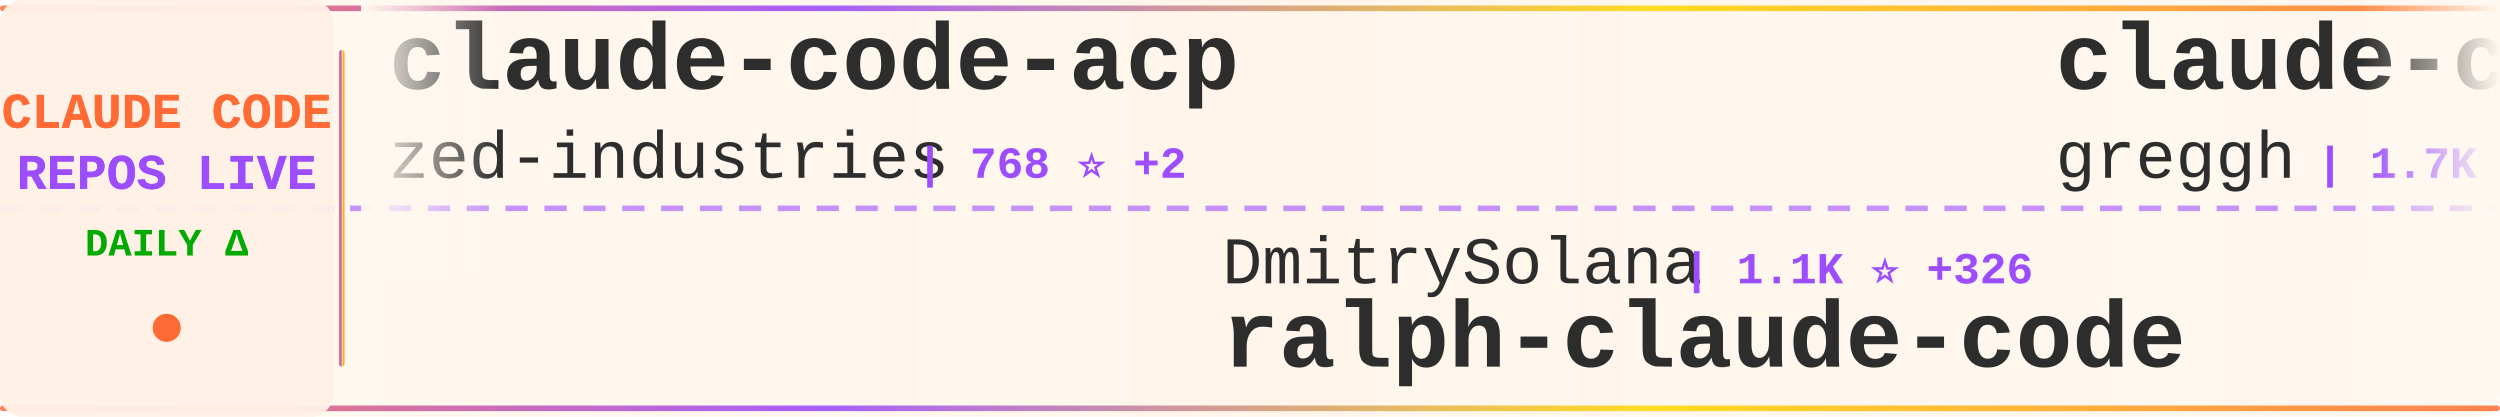
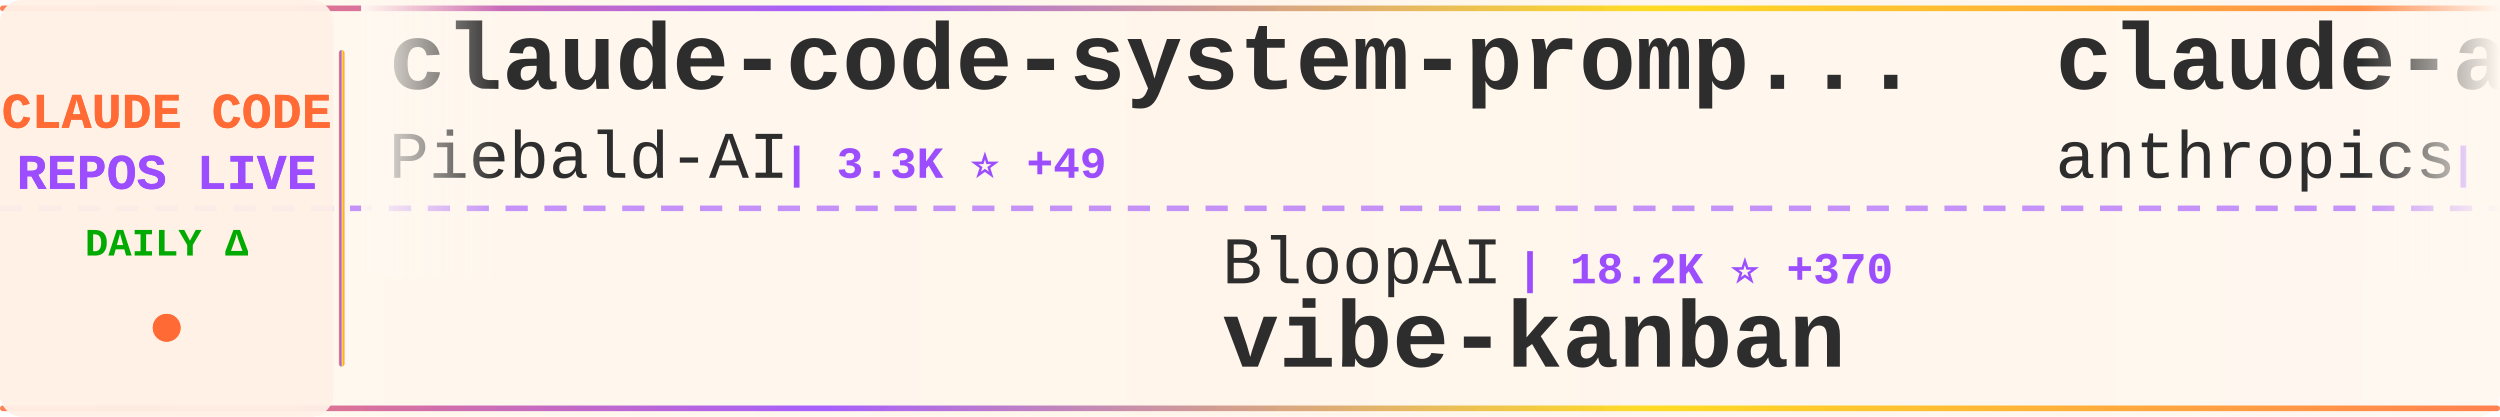
<svg xmlns="http://www.w3.org/2000/svg" width="900" height="150">
  <defs>
    <linearGradient id="tickerBg" x1="0%" y1="0%" x2="100%" y2="0%">
      <stop offset="0%" style="stop-color:#fff8f0;stop-opacity:0.98" />
      <stop offset="50%" style="stop-color:#fff5eb;stop-opacity:1" />
      <stop offset="100%" style="stop-color:#fff8f0;stop-opacity:0.98" />
    </linearGradient>
    <linearGradient id="borderGrad" x1="0%" y1="0%" x2="100%" y2="0%">
      <stop offset="0%" style="stop-color:#FF6B35;stop-opacity:0.85">
        <animate attributeName="stop-opacity" values="0.85;1;0.85" dur="2s" repeatCount="indefinite" />
      </stop>
      <stop offset="33%" style="stop-color:#9C4EFF;stop-opacity:0.9">
        <animate attributeName="stop-opacity" values="0.9;1;0.9" dur="2.2s" repeatCount="indefinite" />
      </stop>
      <stop offset="66%" style="stop-color:#FFD700;stop-opacity:0.85">
        <animate attributeName="stop-opacity" values="0.85;1;0.85" dur="1.8s" repeatCount="indefinite" />
      </stop>
      <stop offset="100%" style="stop-color:#FF6B35;stop-opacity:0.85">
        <animate attributeName="stop-opacity" values="0.85;1;0.85" dur="2s" repeatCount="indefinite" />
      </stop>
    </linearGradient>
    <filter id="textGlow">
      <feGaussianBlur stdDeviation="0.15" result="coloredBlur" />
      <feMerge>
        <feMergeNode in="coloredBlur" />
        <feMergeNode in="SourceGraphic" />
      </feMerge>
    </filter>
    <filter id="metricGlow">
      <feGaussianBlur stdDeviation="0.2" result="coloredBlur" />
      <feMerge>
        <feMergeNode in="coloredBlur" />
        <feMergeNode in="SourceGraphic" />
      </feMerge>
    </filter>
    <linearGradient id="leftFade" x1="0%" y1="0%" x2="100%" y2="0%">
      <stop offset="0%" style="stop-color:#fff8f0;stop-opacity:1" />
      <stop offset="100%" style="stop-color:#fff8f0;stop-opacity:0" />
    </linearGradient>
    <linearGradient id="rightFade" x1="0%" y1="0%" x2="100%" y2="0%">
      <stop offset="0%" style="stop-color:#fff8f0;stop-opacity:0" />
      <stop offset="100%" style="stop-color:#fff8f0;stop-opacity:1" />
    </linearGradient>
  </defs>
  <rect width="900" height="150" fill="url(#tickerBg)" rx="8" />
  <rect x="0" y="2" width="900" height="2" fill="url(#borderGrad)" rx="1" />
  <rect x="0" y="146" width="900" height="2" fill="url(#borderGrad)" rx="1" />
  <line x1="0" y1="75" x2="900" y2="75" stroke="#9C4EFF" stroke-width="2" stroke-dasharray="8 6" opacity="0.6" />
  <rect x="0" y="0" width="120" height="150" fill="#fff0e6" opacity="0.95" rx="8" />
  <text x="60" y="46" font-family="'Courier New', monospace" font-size="18" font-weight="bold" fill="#FF6B35" text-anchor="middle" filter="url(#textGlow)">
    CLAUDE CODE
  </text>
  <text x="60" y="68" font-family="'Courier New', monospace" font-size="18" font-weight="bold" fill="#9C4EFF" text-anchor="middle" filter="url(#textGlow)">
    REPOS LIVE
  </text>
  <text x="60" y="92" font-family="'Courier New', monospace" font-size="14" font-weight="bold" fill="#00aa00" text-anchor="middle">
    DAILY Δ
  </text>
  <circle cx="60" cy="118" r="5" fill="#FF6B35" filter="url(#metricGlow)">
    <animate attributeName="r" values="4;6;4" dur="1.5s" repeatCount="indefinite" />
    <animate attributeName="opacity" values="0.6;1;0.6" dur="1.5s" repeatCount="indefinite" />
  </circle>
  <rect x="122" y="18" width="2" height="114" fill="url(#borderGrad)" rx="1" />
  <clipPath id="tickerClip">
    <rect x="130" y="0" width="770" height="150" />
  </clipPath>
  <g clip-path="url(#tickerClip)">
    <g id="tickerItems">
      <animateTransform attributeName="transform" attributeType="XML" type="translate" from="0 0" to="-3000 0" dur="54s" repeatCount="indefinite" />
      <g transform="translate(0, 0)">
-         <text x="140" y="32" font-family="'Courier New', monospace" font-size="34" font-weight="bold" fill="#2d2d2d">claude-code-acp</text>
-         <text x="140" y="64" font-family="'Courier New', monospace" font-size="24" font-weight="normal" fill="#2d2d2d" opacity="1.0">zed-industries</text>
-         <text x="330" y="64" font-family="'Courier New', monospace" font-size="16" font-weight="bold" fill="#9C4EFF"> | 768 ⭐ +2</text>
+         <text x="140" y="32" font-family="'Courier New', monospace" font-size="34" font-weight="bold" fill="#2d2d2d">claude-code-system-promp...</text>
+         <text x="140" y="64" font-family="'Courier New', monospace" font-size="24" font-weight="normal" fill="#2d2d2d" opacity="1.0">Piebald-AI</text>
+         <text x="282" y="64" font-family="'Courier New', monospace" font-size="16" font-weight="bold" fill="#9C4EFF"> | 3.3K ⭐ +49</text>
      </g>
      <g transform="translate(300, 0)">
-         <text x="140" y="102" font-family="'Courier New', monospace" font-size="24" font-weight="normal" fill="#2d2d2d" opacity="1.0">DmitrySolana</text>
-         <text x="306" y="102" font-family="'Courier New', monospace" font-size="16" font-weight="bold" fill="#9C4EFF"> | 1.1K ⭐ +326</text>
-         <text x="140" y="132" font-family="'Courier New', monospace" font-size="34" font-weight="bold" fill="#2d2d2d">ralph-claude-code</text>
+         <text x="140" y="102" font-family="'Courier New', monospace" font-size="24" font-weight="normal" fill="#2d2d2d" opacity="1.0">BloopAI</text>
+         <text x="246" y="102" font-family="'Courier New', monospace" font-size="16" font-weight="bold" fill="#9C4EFF"> | 18.2K ⭐ +370</text>
+         <text x="140" y="132" font-family="'Courier New', monospace" font-size="34" font-weight="bold" fill="#2d2d2d">vibe-kanban</text>
      </g>
      <g transform="translate(600, 0)">
-         <text x="140" y="32" font-family="'Courier New', monospace" font-size="34" font-weight="bold" fill="#2d2d2d">claude-code.nvim</text>
-         <text x="140" y="64" font-family="'Courier New', monospace" font-size="24" font-weight="normal" fill="#2d2d2d" opacity="1.0">greggh</text>
-         <text x="234" y="64" font-family="'Courier New', monospace" font-size="16" font-weight="bold" fill="#9C4EFF"> | 1.7K ⭐ +4</text>
+         <text x="140" y="32" font-family="'Courier New', monospace" font-size="34" font-weight="bold" fill="#2d2d2d">claude-agent-sdk-demos</text>
+         <text x="140" y="64" font-family="'Courier New', monospace" font-size="24" font-weight="normal" fill="#2d2d2d" opacity="1.0">anthropics</text>
+         <text x="282" y="64" font-family="'Courier New', monospace" font-size="16" font-weight="bold" fill="#9C4EFF"> | 1.2K ⭐ +9</text>
      </g>
      <g transform="translate(900, 0)">
-         <text x="140" y="102" font-family="'Courier New', monospace" font-size="24" font-weight="normal" fill="#2d2d2d" opacity="1.0">gurusup</text>
-         <text x="246" y="102" font-family="'Courier New', monospace" font-size="16" font-weight="bold" fill="#9C4EFF"> | 71 ⭐</text>
-         <text x="140" y="132" font-family="'Courier New', monospace" font-size="34" font-weight="bold" fill="#2d2d2d">claude-code-demo</text>
+         <text x="140" y="102" font-family="'Courier New', monospace" font-size="24" font-weight="normal" fill="#2d2d2d" opacity="1.0">andrepimenta</text>
+         <text x="306" y="102" font-family="'Courier New', monospace" font-size="16" font-weight="bold" fill="#9C4EFF"> | 976 ⭐</text>
+         <text x="140" y="132" font-family="'Courier New', monospace" font-size="34" font-weight="bold" fill="#2d2d2d">claude-code-chat</text>
      </g>
      <g transform="translate(1200, 0)">
-         <text x="140" y="32" font-family="'Courier New', monospace" font-size="34" font-weight="bold" fill="#2d2d2d">Claude-Code-Development-...</text>
-         <text x="140" y="64" font-family="'Courier New', monospace" font-size="24" font-weight="normal" fill="#2d2d2d" opacity="1.0">peterkrueck</text>
-         <text x="294" y="64" font-family="'Courier New', monospace" font-size="16" font-weight="bold" fill="#9C4EFF"> | 1.3K ⭐ +5</text>
+         <text x="140" y="32" font-family="'Courier New', monospace" font-size="34" font-weight="bold" fill="#2d2d2d">claude-skills</text>
+         <text x="140" y="64" font-family="'Courier New', monospace" font-size="24" font-weight="normal" fill="#2d2d2d" opacity="1.0">alirezarezvani</text>
+         <text x="330" y="64" font-family="'Courier New', monospace" font-size="16" font-weight="bold" fill="#9C4EFF"> | 1.1K ⭐ +120</text>
      </g>
      <g transform="translate(1500, 0)">
-         <text x="140" y="102" font-family="'Courier New', monospace" font-size="24" font-weight="normal" fill="#2d2d2d" opacity="1.0">anthropics</text>
-         <text x="282" y="102" font-family="'Courier New', monospace" font-size="16" font-weight="bold" fill="#9C4EFF"> | 4.3K ⭐ +22</text>
-         <text x="140" y="132" font-family="'Courier New', monospace" font-size="34" font-weight="bold" fill="#2d2d2d">claude-agent-sdk-python</text>
+         <text x="140" y="102" font-family="'Courier New', monospace" font-size="24" font-weight="normal" fill="#2d2d2d" opacity="1.0">superdesigndev</text>
+         <text x="330" y="102" font-family="'Courier New', monospace" font-size="16" font-weight="bold" fill="#9C4EFF"> | 5.8K ⭐ +4</text>
+         <text x="140" y="132" font-family="'Courier New', monospace" font-size="34" font-weight="bold" fill="#2d2d2d">superdesign</text>
      </g>
      <g transform="translate(1800, 0)">
-         <text x="140" y="32" font-family="'Courier New', monospace" font-size="34" font-weight="bold" fill="#2d2d2d">context7</text>
-         <text x="140" y="64" font-family="'Courier New', monospace" font-size="24" font-weight="normal" fill="#2d2d2d" opacity="1.0">upstash</text>
-         <text x="246" y="64" font-family="'Courier New', monospace" font-size="16" font-weight="bold" fill="#9C4EFF"> | 42.8K ⭐ +149</text>
+         <text x="140" y="32" font-family="'Courier New', monospace" font-size="34" font-weight="bold" fill="#2d2d2d">claude-code-action</text>
+         <text x="140" y="64" font-family="'Courier New', monospace" font-size="24" font-weight="normal" fill="#2d2d2d" opacity="1.0">anthropics</text>
+         <text x="282" y="64" font-family="'Courier New', monospace" font-size="16" font-weight="bold" fill="#9C4EFF"> | 5.2K ⭐ +20</text>
      </g>
      <g transform="translate(2100, 0)">
-         <text x="140" y="102" font-family="'Courier New', monospace" font-size="24" font-weight="normal" fill="#2d2d2d" opacity="1.0">ykdojo</text>
-         <text x="234" y="102" font-family="'Courier New', monospace" font-size="16" font-weight="bold" fill="#9C4EFF"> | 1.4K ⭐ +111</text>
-         <text x="140" y="132" font-family="'Courier New', monospace" font-size="34" font-weight="bold" fill="#2d2d2d">claude-code-tips</text>
+         <text x="140" y="102" font-family="'Courier New', monospace" font-size="24" font-weight="normal" fill="#2d2d2d" opacity="1.0">github</text>
+         <text x="234" y="102" font-family="'Courier New', monospace" font-size="16" font-weight="bold" fill="#9C4EFF"> | 64.1K ⭐ +304</text>
+         <text x="140" y="132" font-family="'Courier New', monospace" font-size="34" font-weight="bold" fill="#2d2d2d">spec-kit</text>
      </g>
      <g transform="translate(2400, 0)">
-         <text x="140" y="32" font-family="'Courier New', monospace" font-size="34" font-weight="bold" fill="#2d2d2d">Claude-Code-Communicatio...</text>
-         <text x="140" y="64" font-family="'Courier New', monospace" font-size="24" font-weight="normal" fill="#2d2d2d" opacity="1.0">nishimoto265</text>
-         <text x="306" y="64" font-family="'Courier New', monospace" font-size="16" font-weight="bold" fill="#9C4EFF"> | 477 ⭐ +1</text>
+         <text x="140" y="32" font-family="'Courier New', monospace" font-size="34" font-weight="bold" fill="#2d2d2d">opcode</text>
+         <text x="140" y="64" font-family="'Courier New', monospace" font-size="24" font-weight="normal" fill="#2d2d2d" opacity="1.0">winfunc</text>
+         <text x="246" y="64" font-family="'Courier New', monospace" font-size="16" font-weight="bold" fill="#9C4EFF"> | 20.1K ⭐ +29</text>
      </g>
      <g transform="translate(2700, 0)">
-         <text x="140" y="102" font-family="'Courier New', monospace" font-size="24" font-weight="normal" fill="#2d2d2d" opacity="1.0">numman-ali</text>
-         <text x="282" y="102" font-family="'Courier New', monospace" font-size="16" font-weight="bold" fill="#9C4EFF"> | 6.5K ⭐ +293</text>
-         <text x="140" y="132" font-family="'Courier New', monospace" font-size="34" font-weight="bold" fill="#2d2d2d">openskills</text>
+         <text x="140" y="102" font-family="'Courier New', monospace" font-size="24" font-weight="normal" fill="#2d2d2d" opacity="1.0">anthropics</text>
+         <text x="282" y="102" font-family="'Courier New', monospace" font-size="16" font-weight="bold" fill="#9C4EFF"> | 4.5K ⭐ +132</text>
+         <text x="140" y="132" font-family="'Courier New', monospace" font-size="34" font-weight="bold" fill="#2d2d2d">claude-plugins-official</text>
      </g>
      <g transform="translate(3000, 0)">
-         <text x="140" y="32" font-family="'Courier New', monospace" font-size="34" font-weight="bold" fill="#2d2d2d">claude-code-acp</text>
-         <text x="140" y="64" font-family="'Courier New', monospace" font-size="24" font-weight="normal" fill="#2d2d2d" opacity="1.0">zed-industries</text>
-         <text x="330" y="64" font-family="'Courier New', monospace" font-size="16" font-weight="bold" fill="#9C4EFF"> | 768 ⭐ +2</text>
+         <text x="140" y="32" font-family="'Courier New', monospace" font-size="34" font-weight="bold" fill="#2d2d2d">claude-code-system-promp...</text>
+         <text x="140" y="64" font-family="'Courier New', monospace" font-size="24" font-weight="normal" fill="#2d2d2d" opacity="1.0">Piebald-AI</text>
+         <text x="282" y="64" font-family="'Courier New', monospace" font-size="16" font-weight="bold" fill="#9C4EFF"> | 3.3K ⭐ +49</text>
      </g>
      <g transform="translate(3300, 0)">
-         <text x="140" y="102" font-family="'Courier New', monospace" font-size="24" font-weight="normal" fill="#2d2d2d" opacity="1.0">DmitrySolana</text>
-         <text x="306" y="102" font-family="'Courier New', monospace" font-size="16" font-weight="bold" fill="#9C4EFF"> | 1.1K ⭐ +326</text>
-         <text x="140" y="132" font-family="'Courier New', monospace" font-size="34" font-weight="bold" fill="#2d2d2d">ralph-claude-code</text>
+         <text x="140" y="102" font-family="'Courier New', monospace" font-size="24" font-weight="normal" fill="#2d2d2d" opacity="1.0">BloopAI</text>
+         <text x="246" y="102" font-family="'Courier New', monospace" font-size="16" font-weight="bold" fill="#9C4EFF"> | 18.2K ⭐ +370</text>
+         <text x="140" y="132" font-family="'Courier New', monospace" font-size="34" font-weight="bold" fill="#2d2d2d">vibe-kanban</text>
      </g>
      <g transform="translate(3600, 0)">
-         <text x="140" y="32" font-family="'Courier New', monospace" font-size="34" font-weight="bold" fill="#2d2d2d">claude-code.nvim</text>
-         <text x="140" y="64" font-family="'Courier New', monospace" font-size="24" font-weight="normal" fill="#2d2d2d" opacity="1.0">greggh</text>
-         <text x="234" y="64" font-family="'Courier New', monospace" font-size="16" font-weight="bold" fill="#9C4EFF"> | 1.7K ⭐ +4</text>
+         <text x="140" y="32" font-family="'Courier New', monospace" font-size="34" font-weight="bold" fill="#2d2d2d">claude-agent-sdk-demos</text>
+         <text x="140" y="64" font-family="'Courier New', monospace" font-size="24" font-weight="normal" fill="#2d2d2d" opacity="1.0">anthropics</text>
+         <text x="282" y="64" font-family="'Courier New', monospace" font-size="16" font-weight="bold" fill="#9C4EFF"> | 1.2K ⭐ +9</text>
      </g>
      <g transform="translate(3900, 0)">
-         <text x="140" y="102" font-family="'Courier New', monospace" font-size="24" font-weight="normal" fill="#2d2d2d" opacity="1.0">gurusup</text>
-         <text x="246" y="102" font-family="'Courier New', monospace" font-size="16" font-weight="bold" fill="#9C4EFF"> | 71 ⭐</text>
-         <text x="140" y="132" font-family="'Courier New', monospace" font-size="34" font-weight="bold" fill="#2d2d2d">claude-code-demo</text>
+         <text x="140" y="102" font-family="'Courier New', monospace" font-size="24" font-weight="normal" fill="#2d2d2d" opacity="1.0">andrepimenta</text>
+         <text x="306" y="102" font-family="'Courier New', monospace" font-size="16" font-weight="bold" fill="#9C4EFF"> | 976 ⭐</text>
+         <text x="140" y="132" font-family="'Courier New', monospace" font-size="34" font-weight="bold" fill="#2d2d2d">claude-code-chat</text>
      </g>
    </g>
  </g>
  <rect x="130" y="0" width="50" height="100" fill="url(#leftFade)" />
  <rect x="850" y="0" width="50" height="100" fill="url(#rightFade)" />
</svg>
